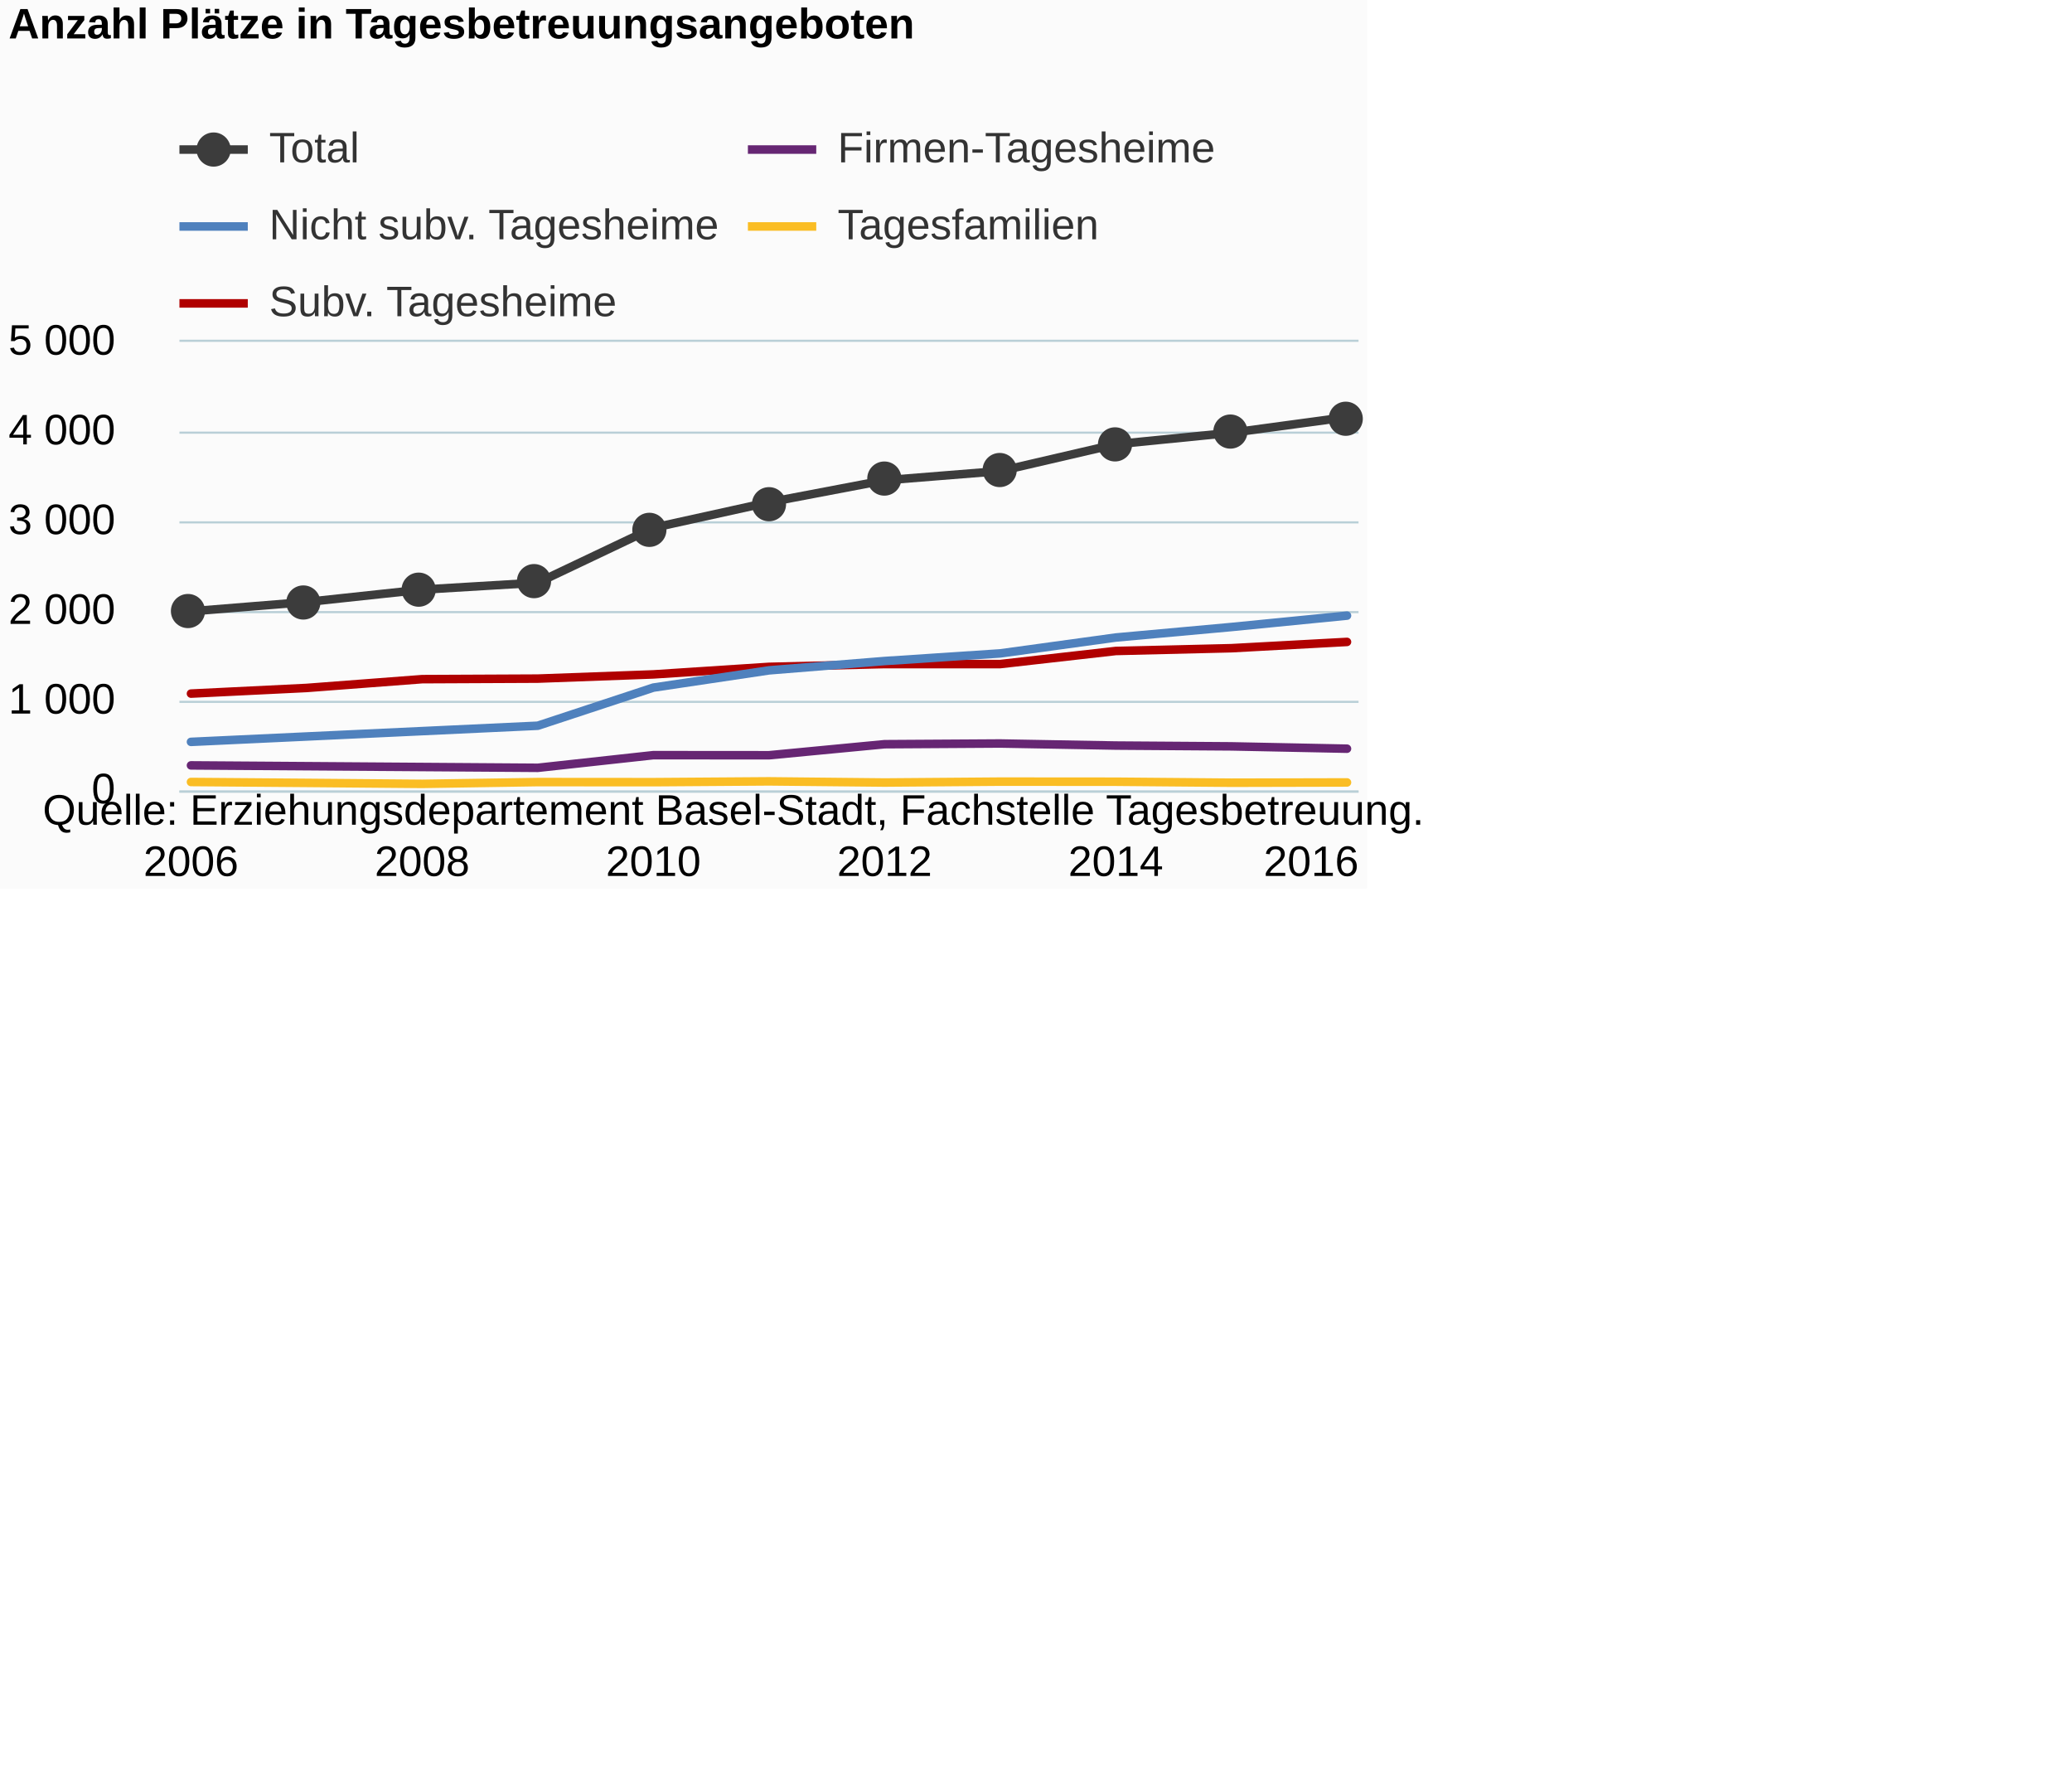
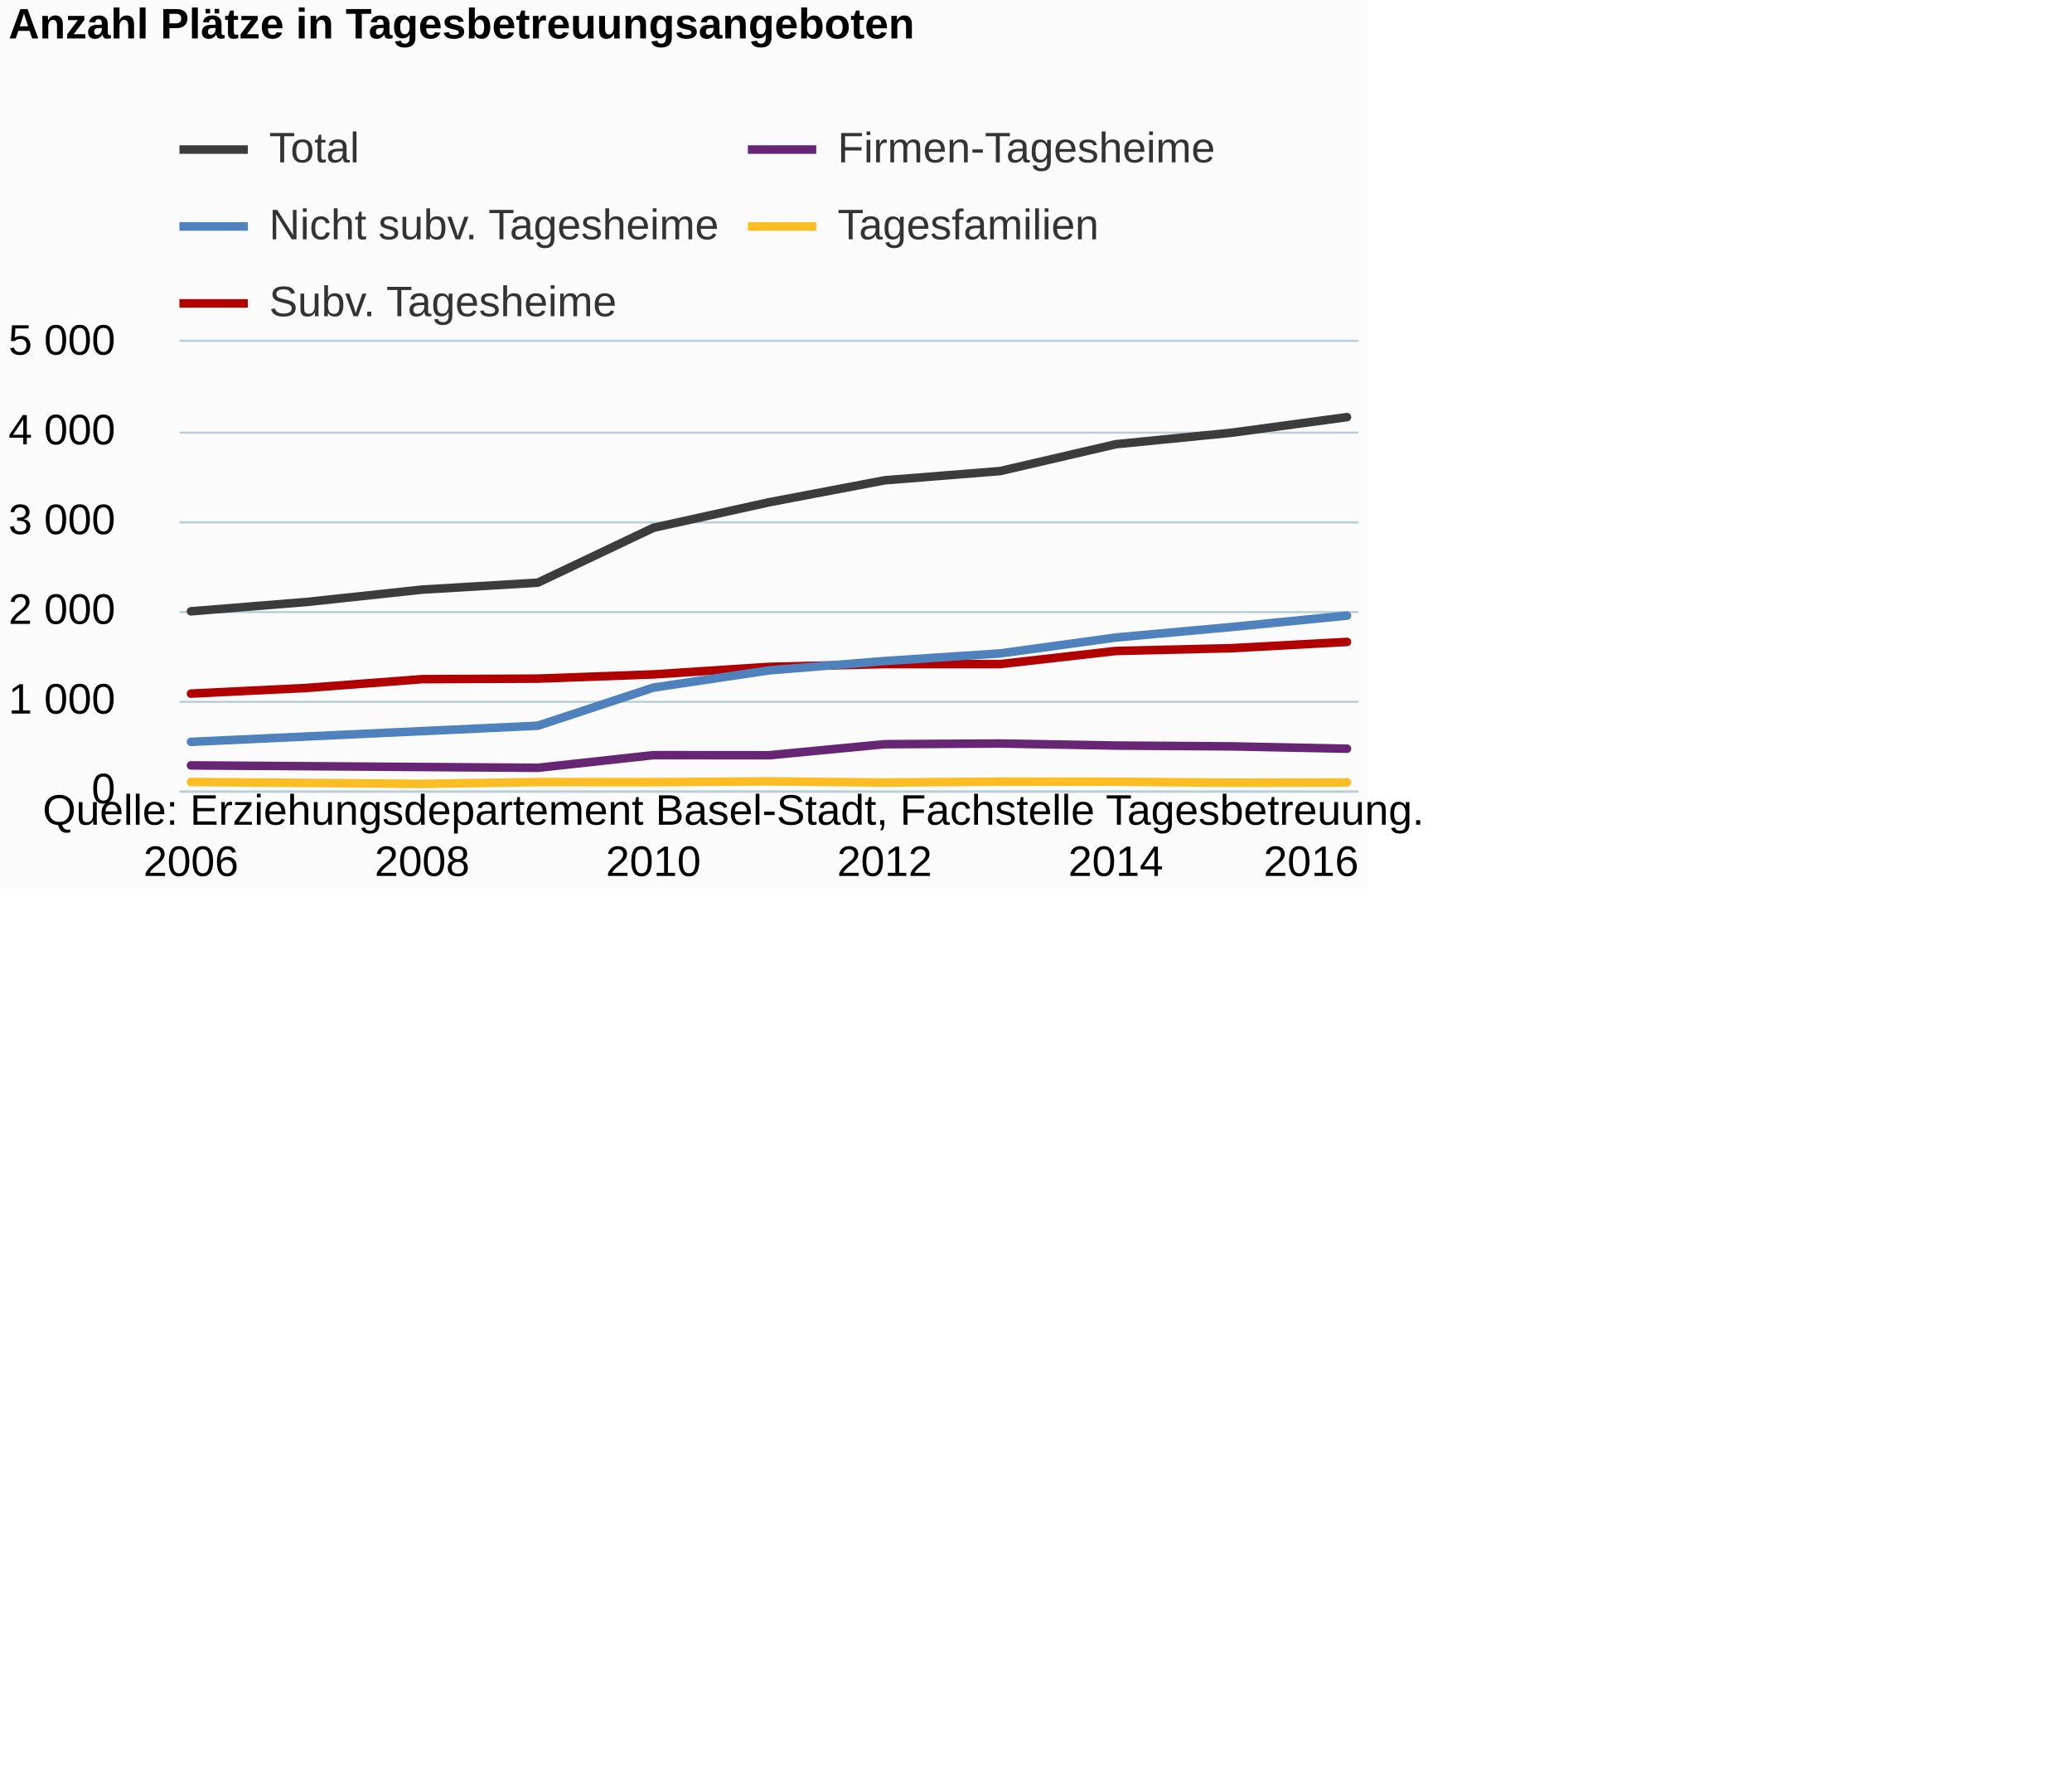
<svg xmlns="http://www.w3.org/2000/svg" version="1.1" class="highcharts-root" style="font-family:Arial;font-size:12px;" viewBox="0 0 485 415">
  <defs>
-     <clipPath id="highcharts-c1xhf5t-6">
+     <clipPath id="highcharts-nmyixyi-6">
      <rect x="0" y="0" width="276" height="105" fill="none" />
    </clipPath>
-     <clipPath id="highcharts-c1xhf5t-7">
+     <clipPath id="highcharts-nmyixyi-7">
      <rect x="0" y="0" width="276" height="105" fill="none" />
    </clipPath>
  </defs>
  <rect fill="#fbfbfb" class="highcharts-background" x="0" y="0" width="320" height="208" rx="0" ry="0" />
  <rect fill="none" class="highcharts-plot-background" x="42" y="80" width="276" height="105" />
  <g class="highcharts-pane-group" data-z-index="0" />
  <g class="highcharts-grid highcharts-xaxis-grid " data-z-index="1">
    <path fill="none" data-z-index="1" class="highcharts-grid-line" d="M 44.5 80 L 44.5 185" opacity="1" />
    <path fill="none" data-z-index="1" class="highcharts-grid-line" d="M 98.5 80 L 98.5 185" opacity="1" />
    <path fill="none" data-z-index="1" class="highcharts-grid-line" d="M 152.5 80 L 152.5 185" opacity="1" />
    <path fill="none" data-z-index="1" class="highcharts-grid-line" d="M 206.5 80 L 206.5 185" opacity="1" />
    <path fill="none" data-z-index="1" class="highcharts-grid-line" d="M 260.5 80 L 260.5 185" opacity="1" />
    <path fill="none" data-z-index="1" class="highcharts-grid-line" d="M 314.5 80 L 314.5 185" opacity="1" />
  </g>
  <g class="highcharts-grid highcharts-yaxis-grid " data-z-index="1">
    <path fill="none" stroke="#B9CFD7" stroke-width="0.5" data-z-index="1" class="highcharts-grid-line" d="M 42 185.25 L 318 185.25" opacity="1" />
    <path fill="none" stroke="#B9CFD7" stroke-width="0.5" data-z-index="1" class="highcharts-grid-line" d="M 42 164.25 L 318 164.25" opacity="1" />
    <path fill="none" stroke="#B9CFD7" stroke-width="0.5" data-z-index="1" class="highcharts-grid-line" d="M 42 143.25 L 318 143.25" opacity="1" />
    <path fill="none" stroke="#B9CFD7" stroke-width="0.5" data-z-index="1" class="highcharts-grid-line" d="M 42 122.25 L 318 122.25" opacity="1" />
    <path fill="none" stroke="#B9CFD7" stroke-width="0.5" data-z-index="1" class="highcharts-grid-line" d="M 42 101.25 L 318 101.25" opacity="1" />
    <path fill="none" stroke="#B9CFD7" stroke-width="0.5" data-z-index="1" class="highcharts-grid-line" d="M 42 79.75 L 318 79.75" opacity="1" />
  </g>
  <rect fill="none" class="highcharts-plot-border" data-z-index="1" x="42" y="80" width="276" height="105" />
  <g class="highcharts-axis highcharts-xaxis " data-z-index="2">
    <path fill="none" class="highcharts-axis-line" stroke="#B9CFD7" stroke-width="0.5" data-z-index="7" d="M 42 185.25 L 318 185.25" />
  </g>
  <g class="highcharts-axis highcharts-yaxis " data-z-index="2">
    <path fill="none" class="highcharts-axis-line" data-z-index="7" d="M 42 80 L 42 185" />
  </g>
  <g class="highcharts-series-group" data-z-index="3">
-     <g data-z-index="0.1" class="highcharts-series highcharts-series-0 highcharts-line-series " transform="translate(42,80) scale(1 1)" clip-path="url(#highcharts-c1xhf5t-7)">
+     <g data-z-index="0.1" class="highcharts-series highcharts-series-0 highcharts-line-series " transform="translate(42,80) scale(1 1)" clip-path="url(#highcharts-nmyixyi-7)">
      <path fill="none" d="M 2.706 82.32 L 29.765 80.997 L 56.824 78.939 L 83.882 78.813 L 110.941 77.826 L 138 76.062 L 165.059 75.411 L 192.118 75.411 L 219.176 72.345 L 246.235 71.694 L 273.294 70.224" class="highcharts-graph" data-z-index="1" stroke="#B00000" stroke-width="2" stroke-linejoin="round" stroke-linecap="round" />
    </g>
    <g data-z-index="0.1" class="highcharts-markers highcharts-series-0 highcharts-line-series " transform="translate(42,80) scale(1 1)" clip-path="none" />
-     <g data-z-index="0.1" class="highcharts-series highcharts-series-1 highcharts-line-series " transform="translate(42,80) scale(1 1)" clip-path="url(#highcharts-c1xhf5t-7)">
+     <g data-z-index="0.1" class="highcharts-series highcharts-series-1 highcharts-line-series " transform="translate(42,80) scale(1 1)" clip-path="url(#highcharts-nmyixyi-7)">
      <path fill="none" d="M 2.706 93.618 L 29.765 92.358 L 56.824 91.098 L 83.882 89.838 L 110.941 80.913 L 138 76.881 L 165.059 74.697 L 192.118 72.912 L 219.176 69.195 L 246.235 66.738 L 273.294 64.071" class="highcharts-graph" data-z-index="1" stroke="#4f81bd" stroke-width="2" stroke-linejoin="round" stroke-linecap="round" />
    </g>
    <g data-z-index="0.1" class="highcharts-markers highcharts-series-1 highcharts-line-series " transform="translate(42,80) scale(1 1)" clip-path="none" />
-     <g data-z-index="0.1" class="highcharts-series highcharts-series-2 highcharts-line-series " transform="translate(42,80) scale(1 1)" clip-path="url(#highcharts-c1xhf5t-7)">
+     <g data-z-index="0.1" class="highcharts-series highcharts-series-2 highcharts-line-series " transform="translate(42,80) scale(1 1)" clip-path="url(#highcharts-nmyixyi-7)">
      <path fill="none" d="M 2.706 99.12 L 29.765 99.309 L 56.824 99.498 L 83.882 99.687 L 110.941 96.726 L 138 96.747 L 165.059 94.164 L 192.118 93.996 L 219.176 94.479 L 246.235 94.668 L 273.294 95.214" class="highcharts-graph" data-z-index="1" stroke="#662673" stroke-width="2" stroke-linejoin="round" stroke-linecap="round" />
    </g>
    <g data-z-index="0.1" class="highcharts-markers highcharts-series-2 highcharts-line-series " transform="translate(42,80) scale(1 1)" clip-path="none" />
-     <g data-z-index="0.1" class="highcharts-series highcharts-series-3 highcharts-line-series " transform="translate(42,80) scale(1 1)" clip-path="url(#highcharts-c1xhf5t-7)">
+     <g data-z-index="0.1" class="highcharts-series highcharts-series-3 highcharts-line-series " transform="translate(42,80) scale(1 1)" clip-path="url(#highcharts-nmyixyi-7)">
      <path fill="none" d="M 2.706 103.005 L 29.765 103.215 L 56.824 103.446 L 83.882 103.026 L 110.941 103.047 L 138 102.858 L 165.059 103.131 L 192.118 102.921 L 219.176 102.942 L 246.235 103.173 L 273.294 103.11" class="highcharts-graph" data-z-index="1" stroke="#FABD24" stroke-width="2" stroke-linejoin="round" stroke-linecap="round" />
    </g>
    <g data-z-index="0.1" class="highcharts-markers highcharts-series-3 highcharts-line-series " transform="translate(42,80) scale(1 1)" clip-path="none" />
-     <g data-z-index="0.1" class="highcharts-series highcharts-series-4 highcharts-line-series " transform="translate(42,80) scale(1 1)" clip-path="url(#highcharts-c1xhf5t-7)">
+     <g data-z-index="0.1" class="highcharts-series highcharts-series-4 highcharts-line-series " transform="translate(42,80) scale(1 1)" clip-path="url(#highcharts-nmyixyi-7)">
      <path fill="none" d="M 2.706 63.063 L 29.765 60.879 L 56.824 57.981 L 83.882 56.364 L 110.941 43.512 L 138 37.548 L 165.059 32.403 L 192.118 30.24 L 219.176 23.961 L 246.235 21.273 L 273.294 17.619" class="highcharts-graph" data-z-index="1" stroke="#3C3C3C" stroke-width="2" stroke-linejoin="round" stroke-linecap="round" />
    </g>
-     <g data-z-index="0.1" class="highcharts-markers highcharts-series-4 highcharts-line-series " transform="translate(42,80) scale(1 1)" clip-path="none">
-       <path fill="#3C3C3C" d="M 6 63 A 4 4 0 1 1 6 62.996 Z" class="highcharts-point" />
-       <path fill="#3C3C3C" d="M 33 61 A 4 4 0 1 1 33 60.996 Z" class="highcharts-point" />
-       <path fill="#3C3C3C" d="M 60 58 A 4 4 0 1 1 60 57.996 Z" class="highcharts-point" />
-       <path fill="#3C3C3C" d="M 87 56 A 4 4 0 1 1 87 55.996 Z" class="highcharts-point" />
-       <path fill="#3C3C3C" d="M 114 44 A 4 4 0 1 1 114 43.996 Z" class="highcharts-point" />
-       <path fill="#3C3C3C" d="M 142 38 A 4 4 0 1 1 142 37.996 Z" class="highcharts-point" />
-       <path fill="#3C3C3C" d="M 169 32 A 4 4 0 1 1 169 31.996 Z" class="highcharts-point" />
-       <path fill="#3C3C3C" d="M 196 30 A 4 4 0 1 1 196 29.996 Z" class="highcharts-point" />
-       <path fill="#3C3C3C" d="M 223 24 A 4 4 0 1 1 223 23.996 Z" class="highcharts-point" />
-       <path fill="#3C3C3C" d="M 250 21 A 4 4 0 1 1 250 20.996 Z" class="highcharts-point" />
-       <path fill="#3C3C3C" d="M 277 18 A 4 4 0 1 1 277 17.996 Z" class="highcharts-point" />
-     </g>
+     <g data-z-index="0.1" class="highcharts-markers highcharts-series-4 highcharts-line-series " transform="translate(42,80) scale(1 1)" clip-path="none" />
  </g>
  <text x="2" text-anchor="start" class="highcharts-title" data-z-index="4" style="color:#000000;font-size:10px;font-weight:bold;fill:#000000;" y="9">
    <tspan>Anzahl Plätze in Tagesbetreuungsangeboten</tspan>
  </text>
  <text x="2" text-anchor="start" class="highcharts-subtitle" data-z-index="4" style="color:#000000;font-size:10px;font-weight:normal;font-family:Arial;fill:#000000;" y="27" />
  <g class="highcharts-legend" data-z-index="7" transform="translate(42,30)">
    <rect fill="none" class="highcharts-legend-box" rx="0" ry="0" x="0" y="0" width="261" height="49" visibility="visible" />
    <g data-z-index="1">
      <g>
        <g class="highcharts-legend-item highcharts-line-series highcharts-color-undefined highcharts-series-4" data-z-index="1" transform="translate(0,-5)">
          <path fill="none" d="M 0 10 L 16 10" class="highcharts-graph" stroke="#3C3C3C" stroke-width="2" />
-           <path fill="#3C3C3C" d="M 12 10 A 4 4 0 1 1 12 9.996 Z" class="highcharts-point" />
          <text x="21" style="color:#333333;font-size:10px;font-weight:normal;cursor:pointer;fill:#333333;" text-anchor="start" data-z-index="2" y="13">
            <tspan>Total</tspan>
          </text>
        </g>
        <g class="highcharts-legend-item highcharts-line-series highcharts-color-undefined highcharts-series-2" data-z-index="1" transform="translate(133.0625,-5)">
          <path fill="none" d="M 0 10 L 16 10" class="highcharts-graph" stroke="#662673" stroke-width="2" />
          <text x="21" y="13" style="color:#333333;font-size:10px;font-weight:normal;cursor:pointer;fill:#333333;" text-anchor="start" data-z-index="2">
            <tspan>Firmen-Tagesheime</tspan>
          </text>
        </g>
        <g class="highcharts-legend-item highcharts-line-series highcharts-color-undefined highcharts-series-1" data-z-index="1" transform="translate(0,13)">
          <path fill="none" d="M 0 10 L 16 10" class="highcharts-graph" stroke="#4f81bd" stroke-width="2" />
          <text x="21" y="13" style="color:#333333;font-size:10px;font-weight:normal;cursor:pointer;fill:#333333;" text-anchor="start" data-z-index="2">
            <tspan>Nicht subv. Tagesheime</tspan>
          </text>
        </g>
        <g class="highcharts-legend-item highcharts-line-series highcharts-color-undefined highcharts-series-3" data-z-index="1" transform="translate(133.0625,13)">
          <path fill="none" d="M 0 10 L 16 10" class="highcharts-graph" stroke="#FABD24" stroke-width="2" />
          <text x="21" y="13" style="color:#333333;font-size:10px;font-weight:normal;cursor:pointer;fill:#333333;" text-anchor="start" data-z-index="2">
            <tspan>Tagesfamilien</tspan>
          </text>
        </g>
        <g class="highcharts-legend-item highcharts-line-series highcharts-color-undefined highcharts-series-0" data-z-index="1" transform="translate(0,31)">
          <path fill="none" d="M 0 10 L 16 10" class="highcharts-graph" stroke="#B00000" stroke-width="2" />
          <text x="21" y="13" style="color:#333333;font-size:10px;font-weight:normal;cursor:pointer;fill:#333333;" text-anchor="start" data-z-index="2">
            <tspan>Subv. Tagesheime</tspan>
          </text>
        </g>
      </g>
    </g>
  </g>
  <g class="highcharts-axis-labels highcharts-xaxis-labels " data-z-index="7">
    <text x="44.706" style="color:#000000;cursor:default;font-size:10;fill:#000000;" text-anchor="middle" transform="translate(0,0)" y="205" opacity="1">2006</text>
    <text x="98.824" style="color:#000000;cursor:default;font-size:10;fill:#000000;" text-anchor="middle" transform="translate(0,0)" y="205" opacity="1">2008</text>
    <text x="152.941" style="color:#000000;cursor:default;font-size:10;fill:#000000;" text-anchor="middle" transform="translate(0,0)" y="205" opacity="1">2010</text>
    <text x="207.059" style="color:#000000;cursor:default;font-size:10;fill:#000000;" text-anchor="middle" transform="translate(0,0)" y="205" opacity="1">2012</text>
    <text x="261.176" style="color:#000000;cursor:default;font-size:10;fill:#000000;" text-anchor="middle" transform="translate(0,0)" y="205" opacity="1">2014</text>
    <text x="306.906" style="color:#000000;cursor:default;font-size:10;fill:#000000;" text-anchor="middle" transform="translate(0,0)" y="205" opacity="1">2016</text>
  </g>
  <g class="highcharts-axis-labels highcharts-yaxis-labels " data-z-index="7">
    <text x="27" style="color:#000000;cursor:default;font-size:10;fill:#000000;" text-anchor="end" transform="translate(0,0)" y="188" opacity="1">0</text>
    <text x="27" style="color:#000000;cursor:default;font-size:10;fill:#000000;" text-anchor="end" transform="translate(0,0)" y="167" opacity="1">
      <tspan>1 000</tspan>
    </text>
    <text x="27" style="color:#000000;cursor:default;font-size:10;fill:#000000;" text-anchor="end" transform="translate(0,0)" y="146" opacity="1">
      <tspan>2 000</tspan>
    </text>
    <text x="27" style="color:#000000;cursor:default;font-size:10;fill:#000000;" text-anchor="end" transform="translate(0,0)" y="125" opacity="1">
      <tspan>3 000</tspan>
    </text>
    <text x="27" style="color:#000000;cursor:default;font-size:10;fill:#000000;" text-anchor="end" transform="translate(0,0)" y="104" opacity="1">
      <tspan>4 000</tspan>
    </text>
    <text x="27" style="color:#000000;cursor:default;font-size:10;fill:#000000;" text-anchor="end" transform="translate(0,0)" y="83" opacity="1">
      <tspan>5 000</tspan>
    </text>
  </g>
  <text x="10" class="highcharts-credits" text-anchor="start" data-z-index="8" style="cursor:default;color:#000000;font-size:10px;fill:#000000;" y="193">
    <tspan>Quelle: Erziehungsdepartement Basel-Stadt, Fachstelle Tagesbetreuung.</tspan>
  </text>
</svg>
